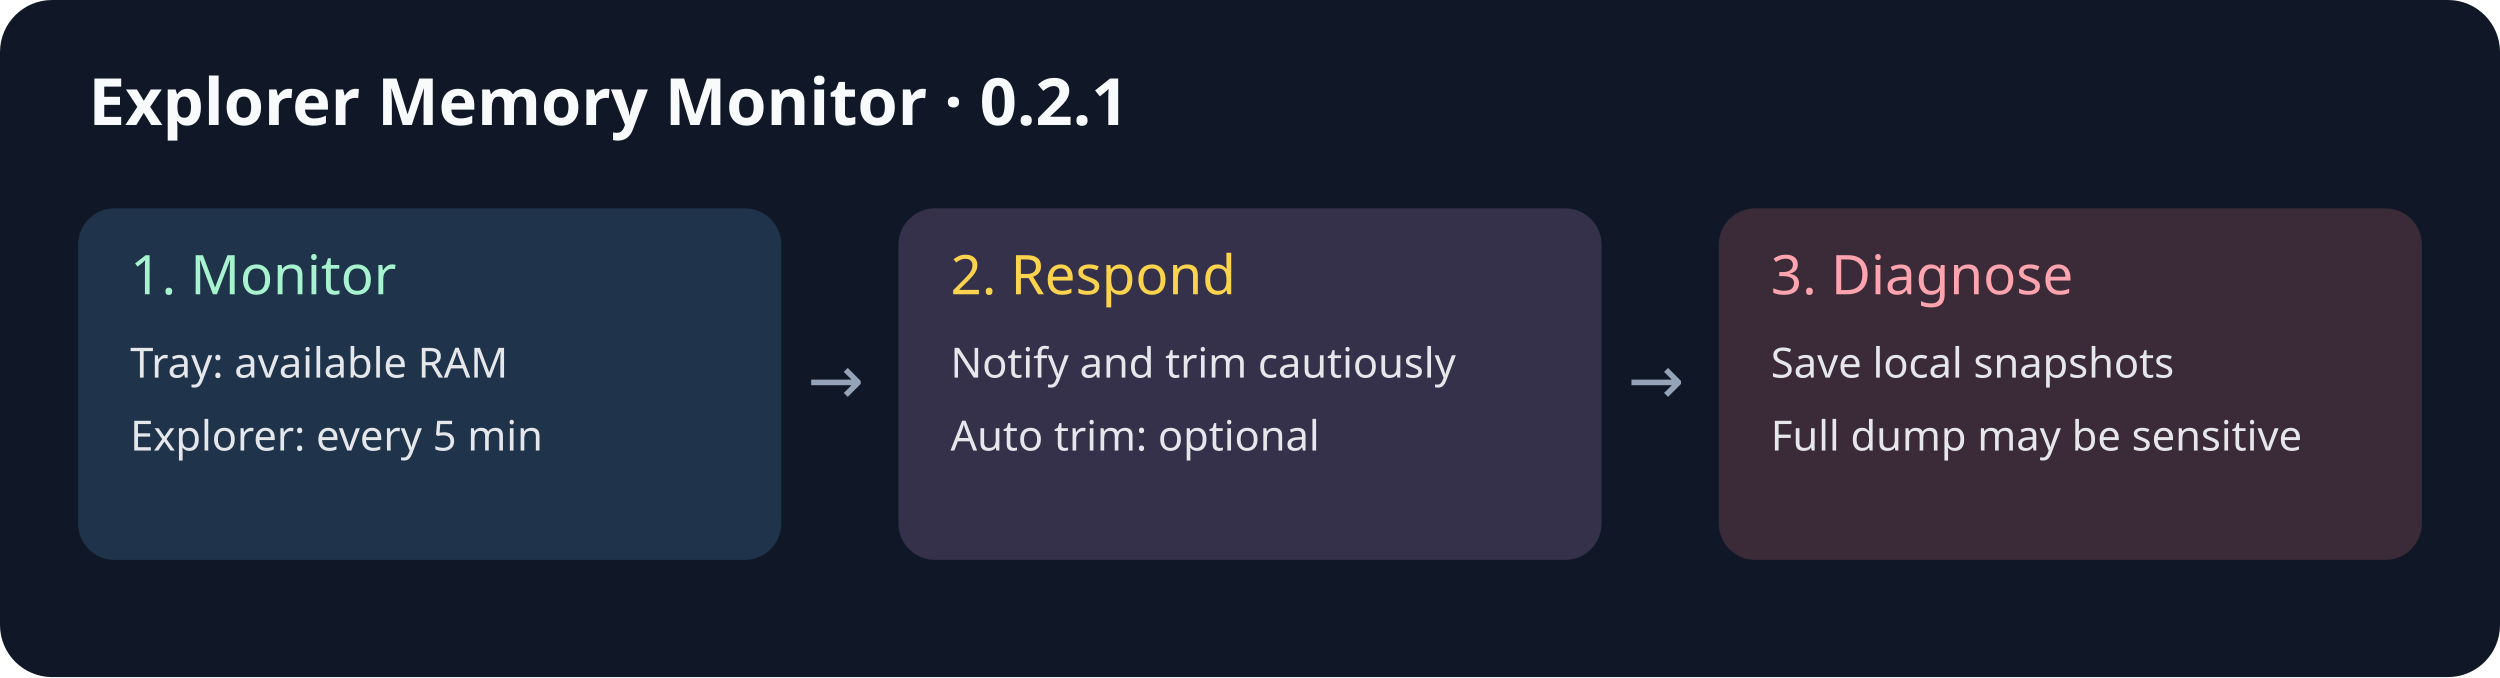
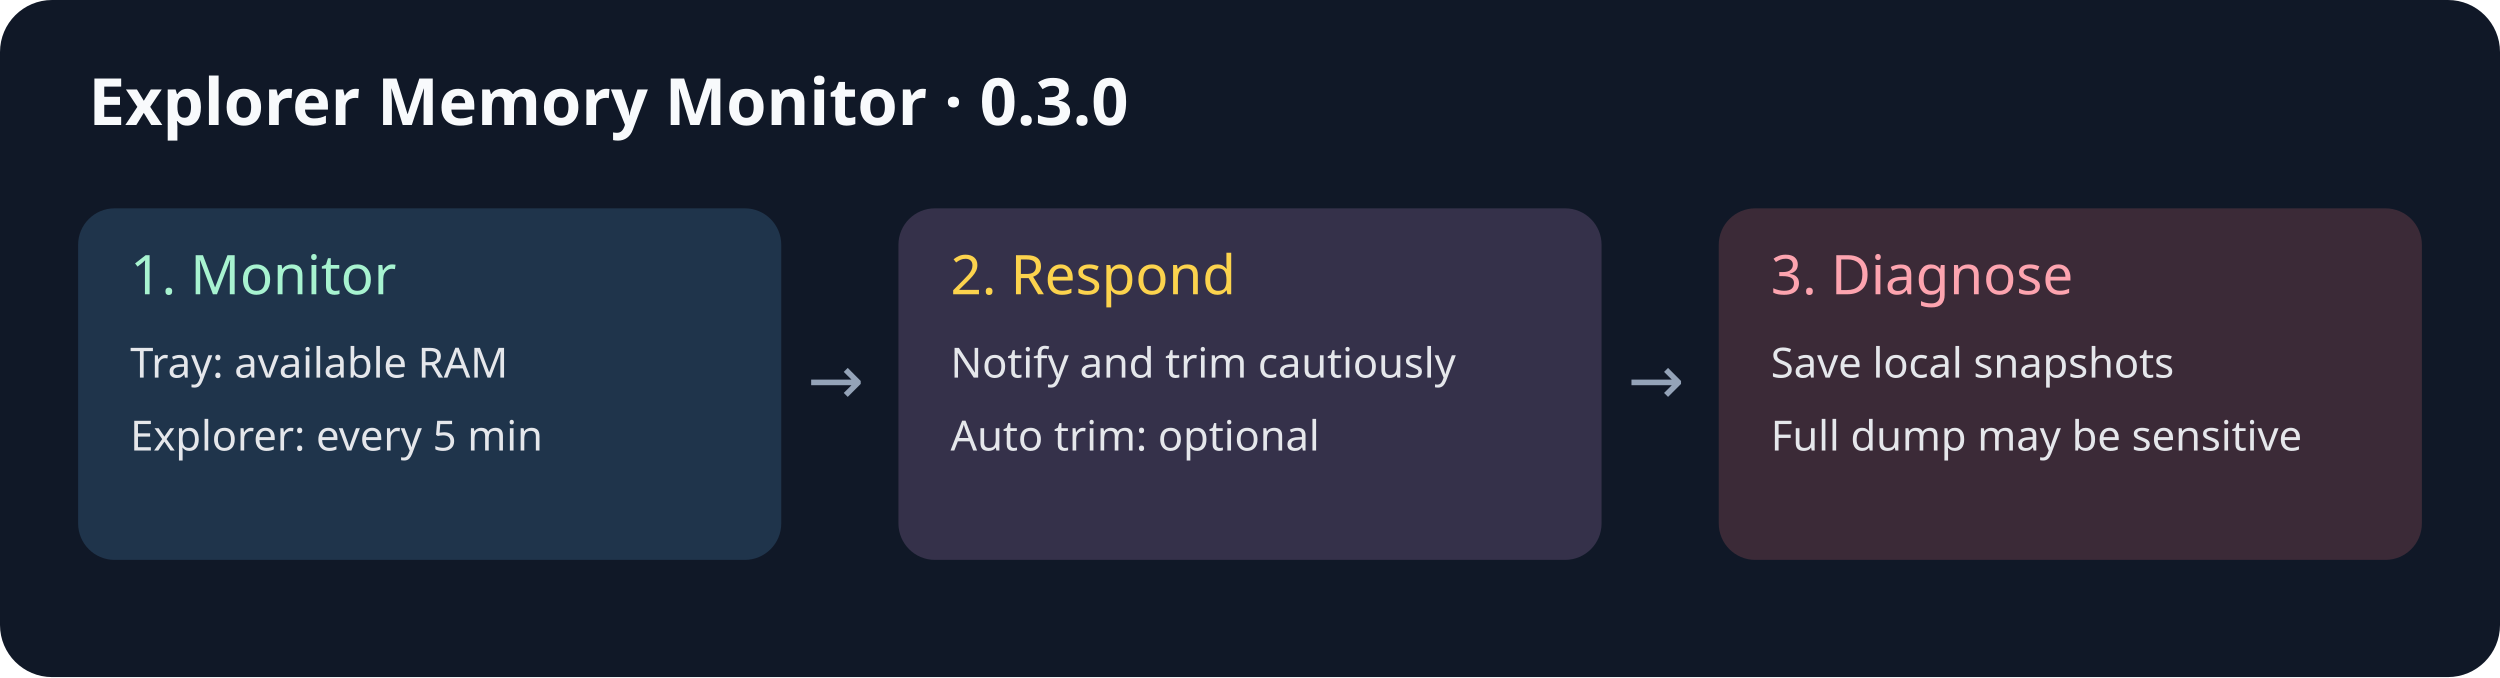
<svg xmlns="http://www.w3.org/2000/svg" width="960" height="260" viewBox="0 0 960 260">
  <rect width="960" height="260" rx="20" fill="#101827" />
-   <text x="34" y="48" fill="#f8fafc" font-family="sans-serif" font-size="25" font-weight="bold">Explorer Memory Monitor · 0.2.1</text>
+   <text x="34" y="48" fill="#f8fafc" font-family="sans-serif" font-size="25" font-weight="bold">Explorer Memory Monitor · 0.3.0</text>
  <g font-family="sans-serif" font-size="16" fill="#e5e7eb">
    <rect x="30" y="80" width="270" height="135" rx="14" fill="#1f344b" />
    <text x="50" y="113" font-size="21" fill="#a7f3d0">1. Monitor</text>
    <text x="50" y="145">Tray: available RAM</text>
    <text x="50" y="173">Explorer: every 5 min</text>
    <rect x="345" y="80" width="270" height="135" rx="14" fill="#35314a" />
    <text x="365" y="113" font-size="21" fill="#fcd34d">2. Respond</text>
    <text x="365" y="145">Notify and trim cautiously</text>
    <text x="365" y="173">Auto trim: optional</text>
    <rect x="660" y="80" width="270" height="135" rx="14" fill="#3b2a37" />
    <text x="680" y="113" font-size="21" fill="#fda4af">3. Diagnose</text>
    <text x="680" y="145">Save local snapshots</text>
    <text x="680" y="173">Full dump may be sensitive</text>
    <text x="310" y="155" fill="#94a3b8" font-size="26">→</text>
    <text x="625" y="155" fill="#94a3b8" font-size="26">→</text>
  </g>
</svg>
